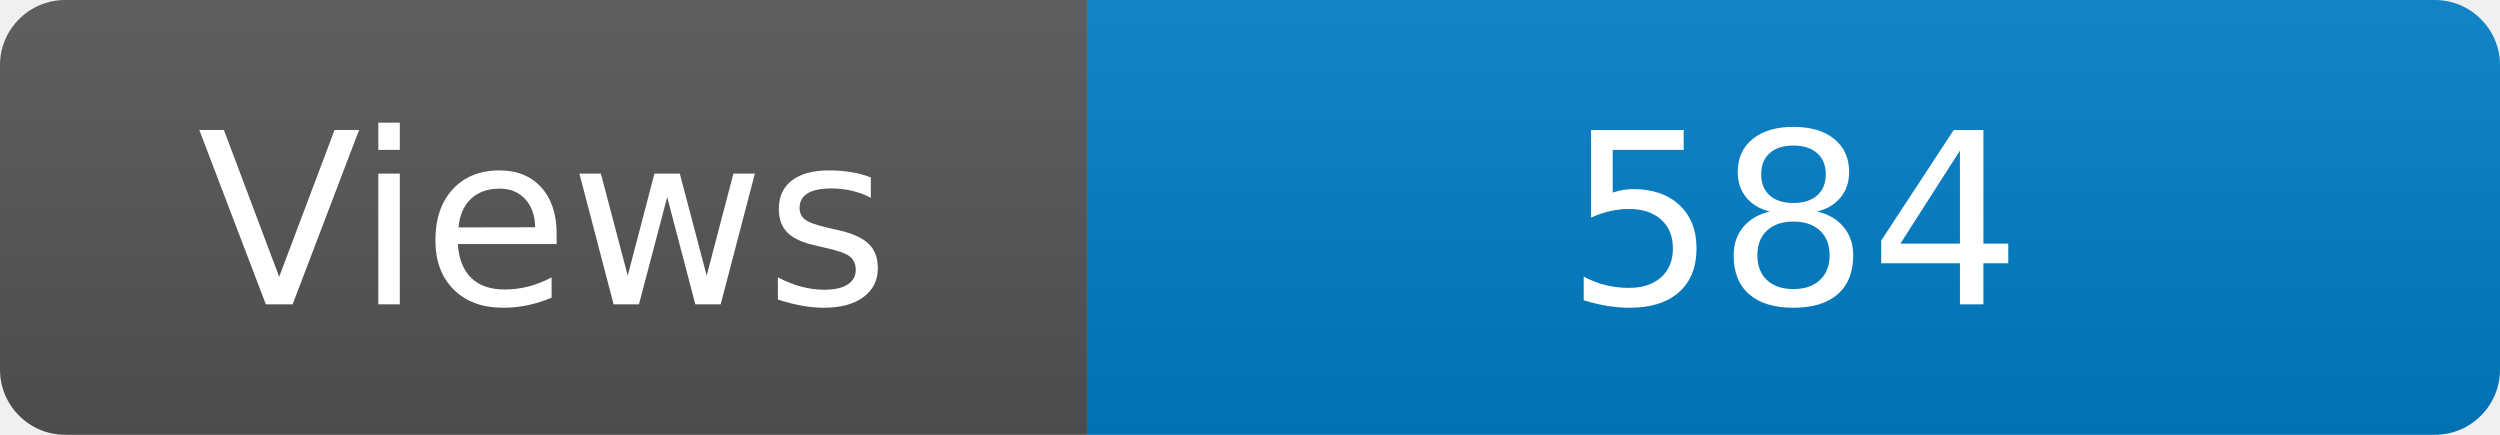
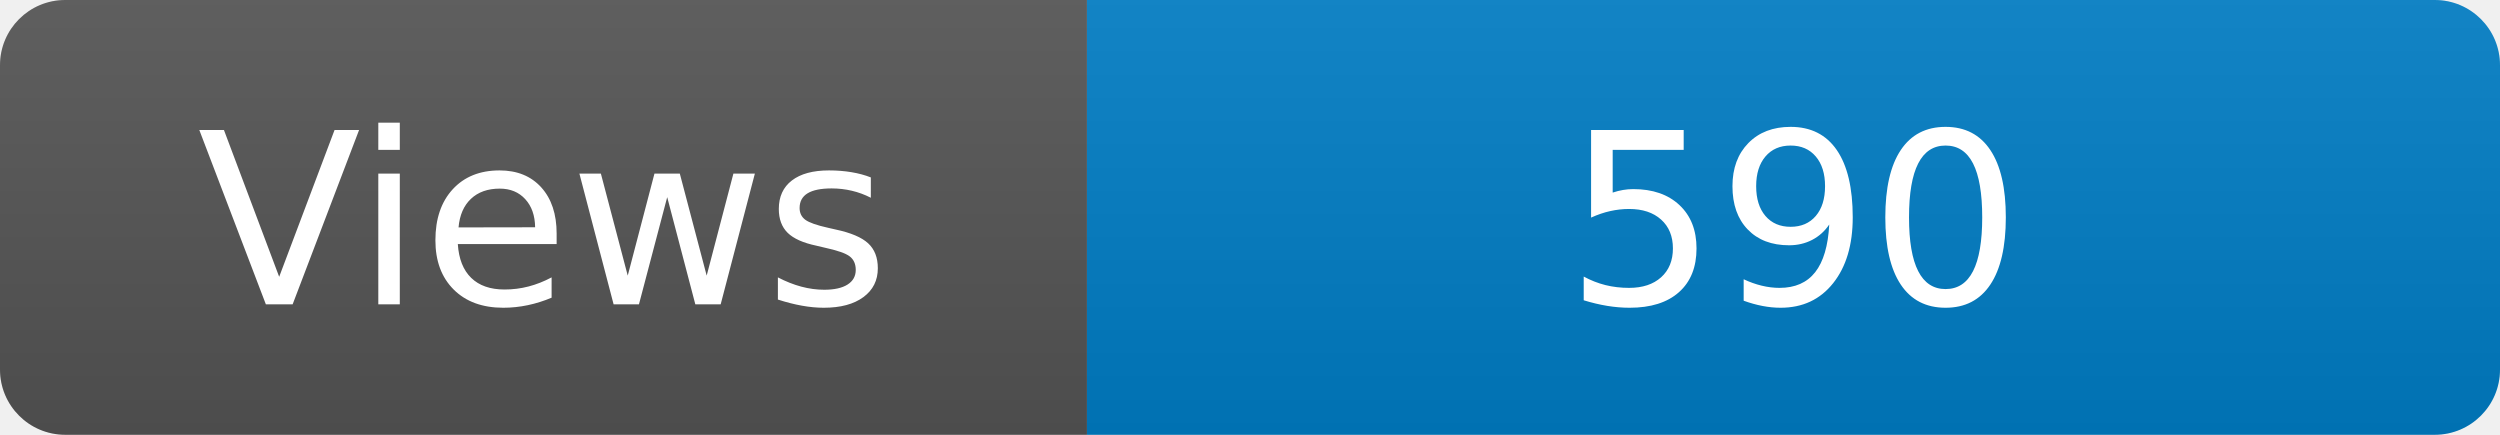
<svg xmlns="http://www.w3.org/2000/svg" width="115" height="20" role="img" aria-label="Maintained?: yes">
  <linearGradient id="s" x2="0" y2="100%">
    <stop offset="0" stop-color="#bbb" stop-opacity=".1" />
    <stop offset="1" stop-opacity=".1" />
  </linearGradient>
  <clipPath id="r">
    <rect width="115" height="20" rx="3" fill="#fff" />
  </clipPath>
  <g clip-path="url(#r)">
    <rect width="50" height="20" fill="#555" />
    <rect x="50" width="160" height="20" fill="#007ec6" />
    <rect width="115" height="20" fill="url(#s)" />
  </g>
  <g fill="#fff" text-anchor="middle" font-family="Verdana,Geneva,DejaVu Sans,sans-serif" font-size="110">
    <text x="250" y="140" transform="scale(.1)" fill="#fff">Views</text>
-     <text x="825" y="140" transform="scale(.1)" fill="#fff">584</text>
+     <text x="825" y="140" transform="scale(.1)" fill="#fff">590</text>
  </g>
</svg>
